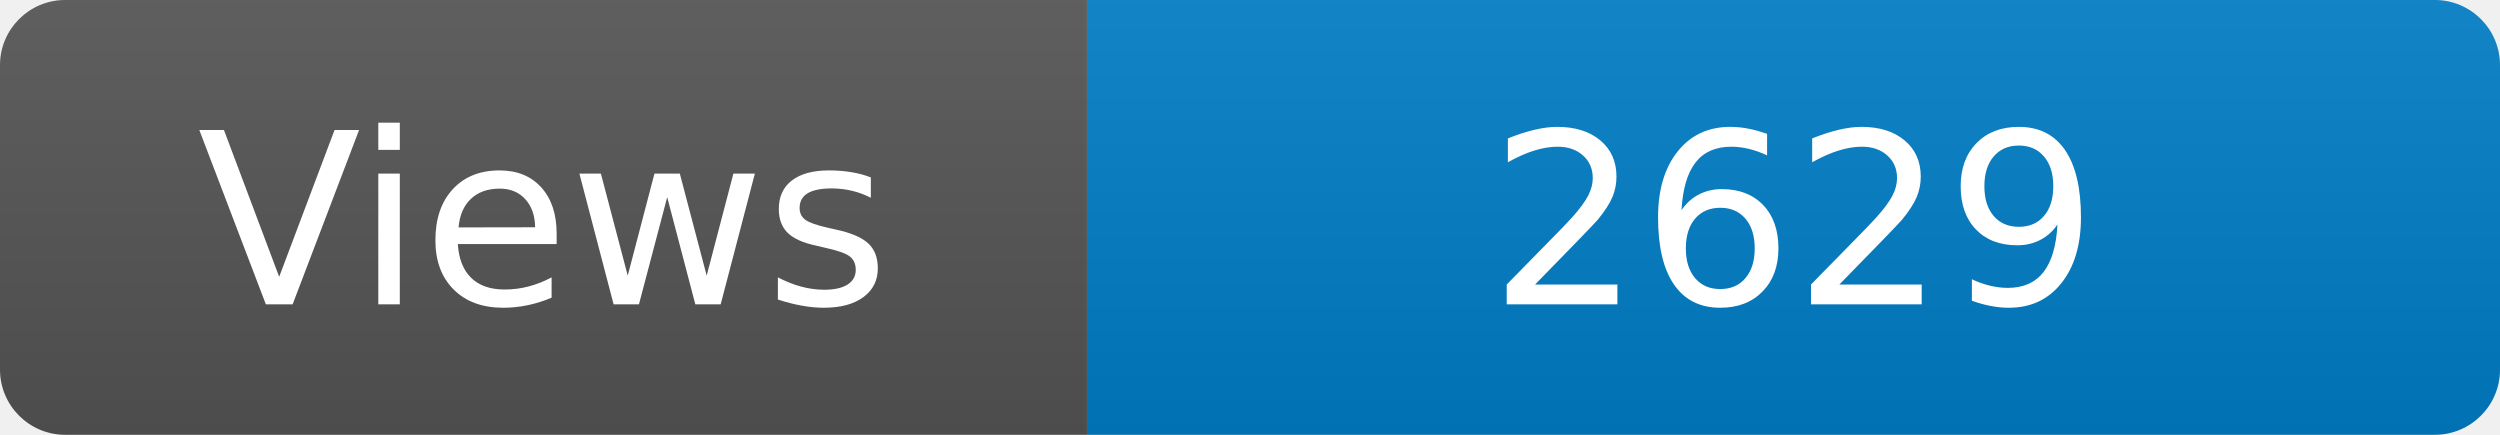
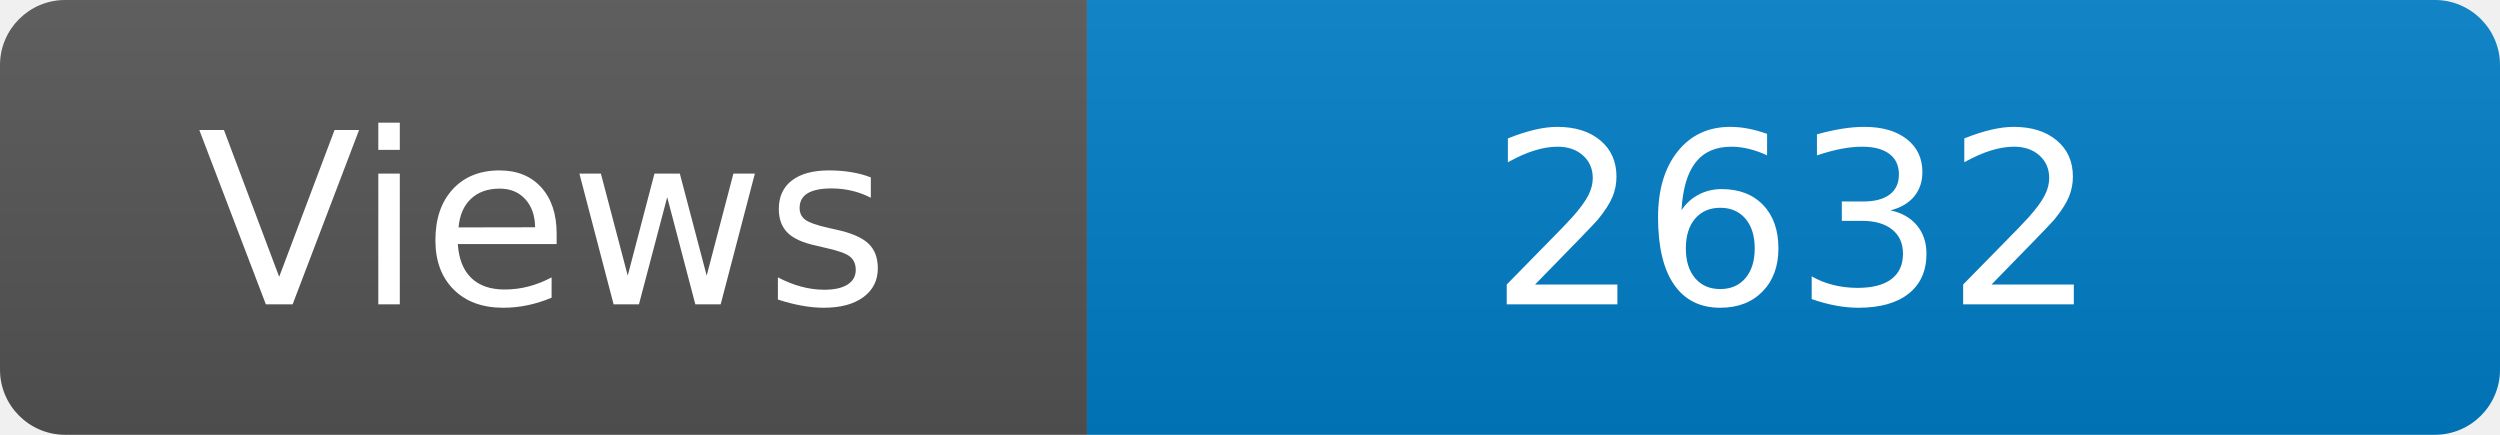
<svg xmlns="http://www.w3.org/2000/svg" width="115" height="20" role="img" aria-label="Maintained?: yes">
  <linearGradient id="s" x2="0" y2="100%">
    <stop offset="0" stop-color="#bbb" stop-opacity=".1" />
    <stop offset="1" stop-opacity=".1" />
  </linearGradient>
  <clipPath id="r">
    <rect width="115" height="20" rx="3" fill="#fff" />
  </clipPath>
  <g clip-path="url(#r)">
    <rect width="50" height="20" fill="#555" />
    <rect x="50" width="160" height="20" fill="#007ec6" />
    <rect width="115" height="20" fill="url(#s)" />
  </g>
  <g fill="#fff" text-anchor="middle" font-family="Verdana,Geneva,DejaVu Sans,sans-serif" font-size="110">
    <text x="250" y="140" transform="scale(.1)" fill="#fff">Views</text>
-     <text x="825" y="140" transform="scale(.1)" fill="#fff">2629</text>
+     <text x="825" y="140" transform="scale(.1)" fill="#fff">2632</text>
  </g>
</svg>
